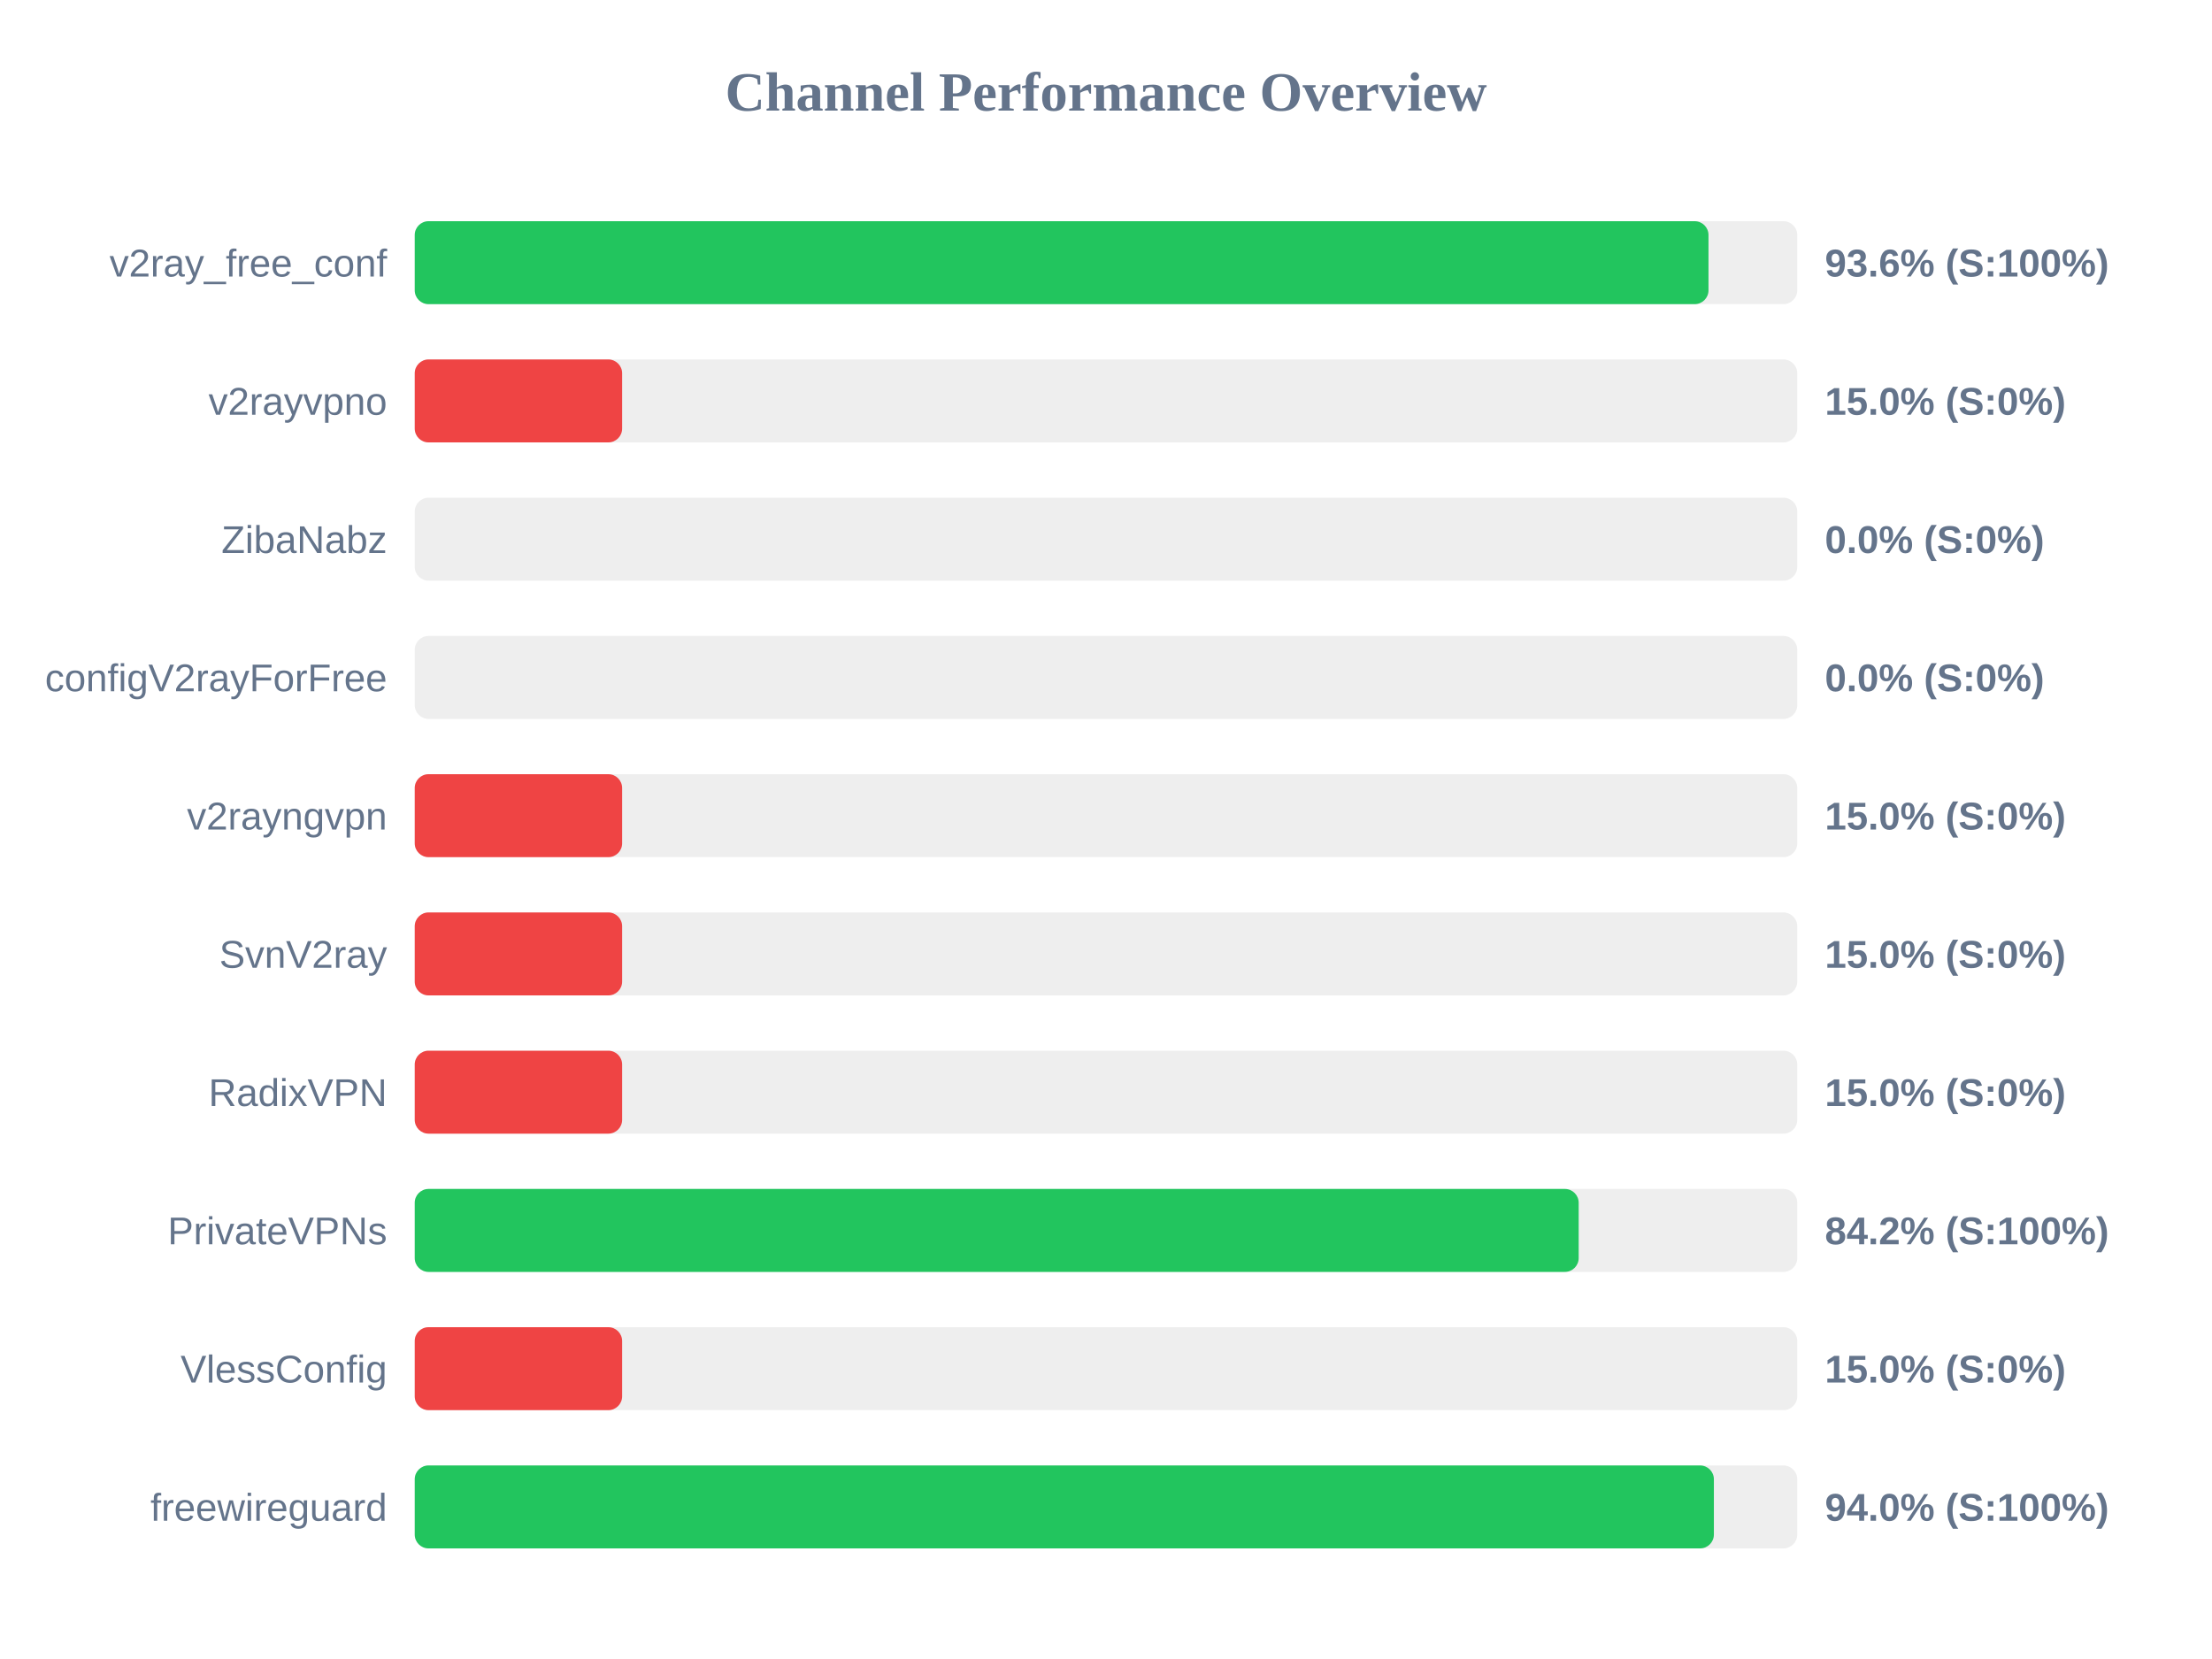
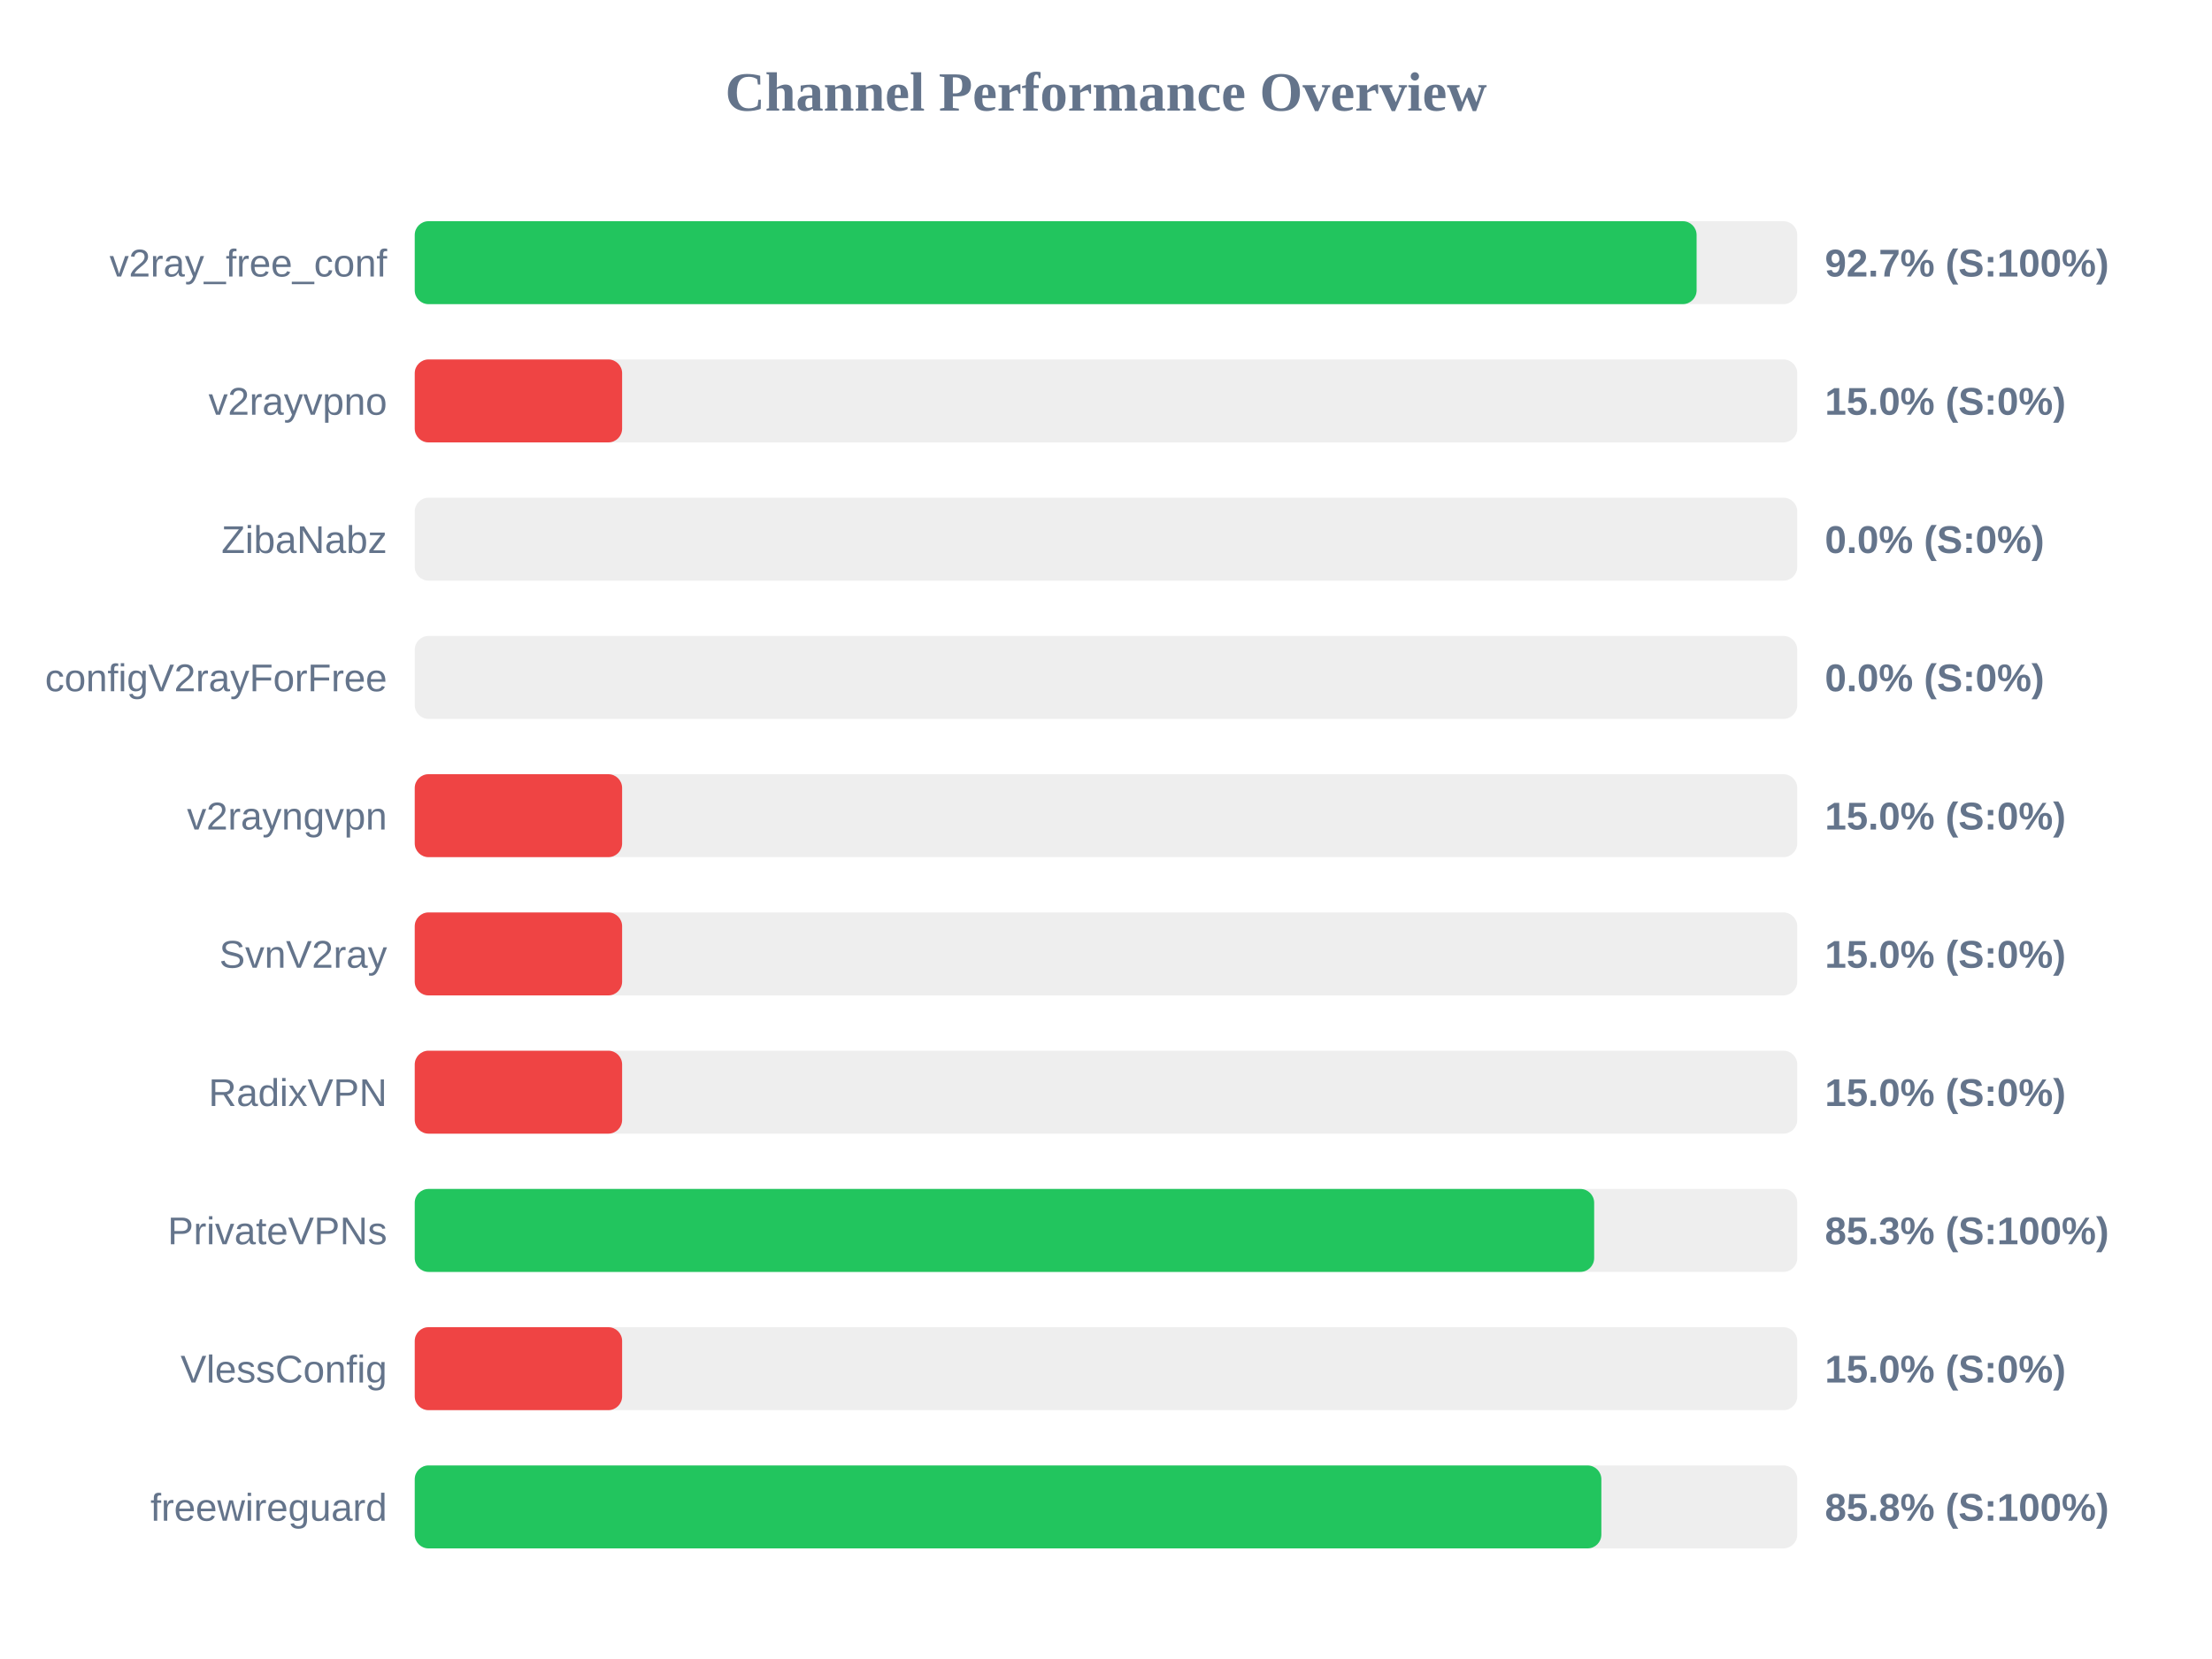
<svg xmlns="http://www.w3.org/2000/svg" width="800" height="600" version="1.1">
  <style>
        .row { font: 14px Arial; fill: #64748b; }
        .score { font: bold 14px Arial; fill: #64748b; }
    </style>
  <text x="400" y="40" text-anchor="middle" font-size="20px" font-weight="bold" fill="#64748b">Channel Performance Overview</text>
  <rect x="150" y="80" width="500" height="30" fill="#eee" rx="5" />
-   <rect x="150" y="80" width="467.9" height="30" fill="#22c55e" rx="5" />
+   <rect x="150" y="80" width="463.6" height="30" fill="#22c55e" rx="5" />
  <text x="140" y="100" text-anchor="end" class="row">v2ray_free_conf</text>
-   <text x="660" y="100" text-anchor="start" class="score">93.6% (S:100%)</text>
+   <text x="660" y="100" text-anchor="start" class="score">92.7% (S:100%)</text>
  <rect x="150" y="130" width="500" height="30" fill="#eee" rx="5" />
  <rect x="150" y="130" width="75.0" height="30" fill="#ef4444" rx="5" />
  <text x="140" y="150" text-anchor="end" class="row">v2rayvpno</text>
  <text x="660" y="150" text-anchor="start" class="score">15.0% (S:0%)</text>
  <rect x="150" y="180" width="500" height="30" fill="#eee" rx="5" />
  <rect x="150" y="180" width="0.0" height="30" fill="#ef4444" rx="5" />
  <text x="140" y="200" text-anchor="end" class="row">ZibaNabz</text>
  <text x="660" y="200" text-anchor="start" class="score">0.0% (S:0%)</text>
  <rect x="150" y="230" width="500" height="30" fill="#eee" rx="5" />
  <rect x="150" y="230" width="0.0" height="30" fill="#ef4444" rx="5" />
  <text x="140" y="250" text-anchor="end" class="row">configV2rayForFree</text>
  <text x="660" y="250" text-anchor="start" class="score">0.0% (S:0%)</text>
  <rect x="150" y="280" width="500" height="30" fill="#eee" rx="5" />
  <rect x="150" y="280" width="75.0" height="30" fill="#ef4444" rx="5" />
  <text x="140" y="300" text-anchor="end" class="row">v2rayngvpn</text>
  <text x="660" y="300" text-anchor="start" class="score">15.0% (S:0%)</text>
  <rect x="150" y="330" width="500" height="30" fill="#eee" rx="5" />
  <rect x="150" y="330" width="75.0" height="30" fill="#ef4444" rx="5" />
  <text x="140" y="350" text-anchor="end" class="row">SvnV2ray</text>
  <text x="660" y="350" text-anchor="start" class="score">15.0% (S:0%)</text>
  <rect x="150" y="380" width="500" height="30" fill="#eee" rx="5" />
  <rect x="150" y="380" width="75.0" height="30" fill="#ef4444" rx="5" />
  <text x="140" y="400" text-anchor="end" class="row">RadixVPN</text>
  <text x="660" y="400" text-anchor="start" class="score">15.0% (S:0%)</text>
  <rect x="150" y="430" width="500" height="30" fill="#eee" rx="5" />
-   <rect x="150" y="430" width="420.95" height="30" fill="#22c55e" rx="5" />
+   <rect x="150" y="430" width="426.55" height="30" fill="#22c55e" rx="5" />
  <text x="140" y="450" text-anchor="end" class="row">PrivateVPNs</text>
-   <text x="660" y="450" text-anchor="start" class="score">84.2% (S:100%)</text>
+   <text x="660" y="450" text-anchor="start" class="score">85.3% (S:100%)</text>
  <rect x="150" y="480" width="500" height="30" fill="#eee" rx="5" />
  <rect x="150" y="480" width="75.0" height="30" fill="#ef4444" rx="5" />
  <text x="140" y="500" text-anchor="end" class="row">VlessConfig</text>
  <text x="660" y="500" text-anchor="start" class="score">15.0% (S:0%)</text>
  <rect x="150" y="530" width="500" height="30" fill="#eee" rx="5" />
-   <rect x="150" y="530" width="469.85" height="30" fill="#22c55e" rx="5" />
+   <rect x="150" y="530" width="429.15" height="30" fill="#22c55e" rx="5" />
  <text x="140" y="550" text-anchor="end" class="row">freewireguard</text>
-   <text x="660" y="550" text-anchor="start" class="score">94.0% (S:100%)</text>
+   <text x="660" y="550" text-anchor="start" class="score">85.8% (S:100%)</text>
</svg>
